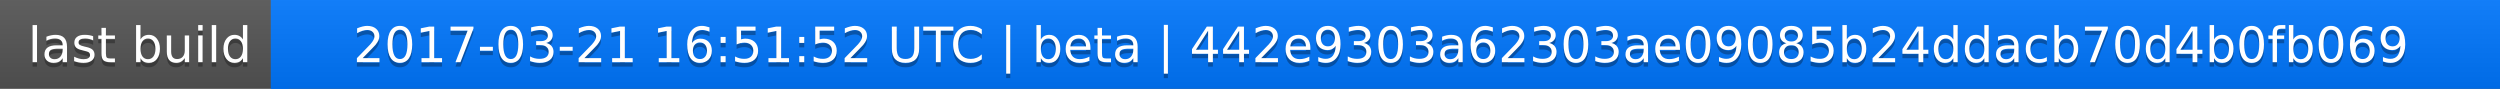
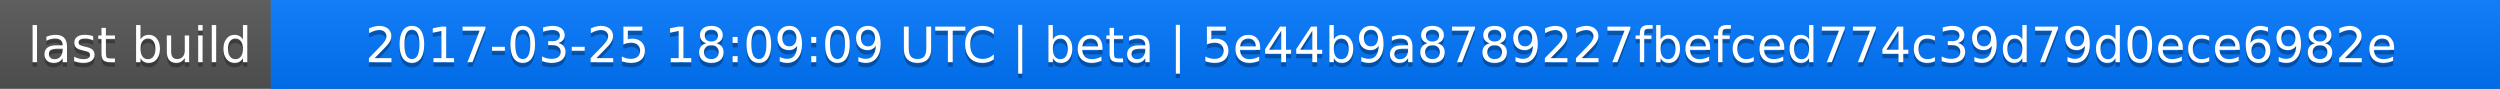
<svg xmlns="http://www.w3.org/2000/svg" width="563" height="20">
  <linearGradient id="a" x2="0" y2="100%">
    <stop offset="0" stop-color="#bbb" stop-opacity=".1" />
    <stop offset="1" stop-opacity=".1" />
  </linearGradient>
  <rect rx="0" width="563" height="20" fill="#555" />
  <rect rx="0" x="61" width="502" height="20" fill="#07f" />
  <path fill="#07f" d="M61 0h4v20h-4z" />
  <rect rx="0" width="563" height="20" fill="url(#a)" />
  <g fill="#fff" text-anchor="middle" font-family="DejaVu Sans,Verdana,Geneva,sans-serif" font-size="11">
    <text x="31.5" y="15" fill="#010101" fill-opacity=".3">last build</text>
    <text x="31.5" y="14">last build</text>
-     <text x="311" y="15" fill="#010101" fill-opacity=".3">2017-03-21 16:51:52 UTC | beta | 442e9303a62303ae09085b24ddacb70d4b0fb069</text>
-     <text x="311" y="14">2017-03-21 16:51:52 UTC | beta | 442e9303a62303ae09085b24ddacb70d4b0fb069</text>
+     <text x="311" y="15" fill="#010101" fill-opacity=".3">2017-03-25 18:09:09 UTC | beta | 5e44b9a8789227fbefced774c39d79d0ece6982e</text>
+     <text x="311" y="14">2017-03-25 18:09:09 UTC | beta | 5e44b9a8789227fbefced774c39d79d0ece6982e</text>
  </g>
</svg>
